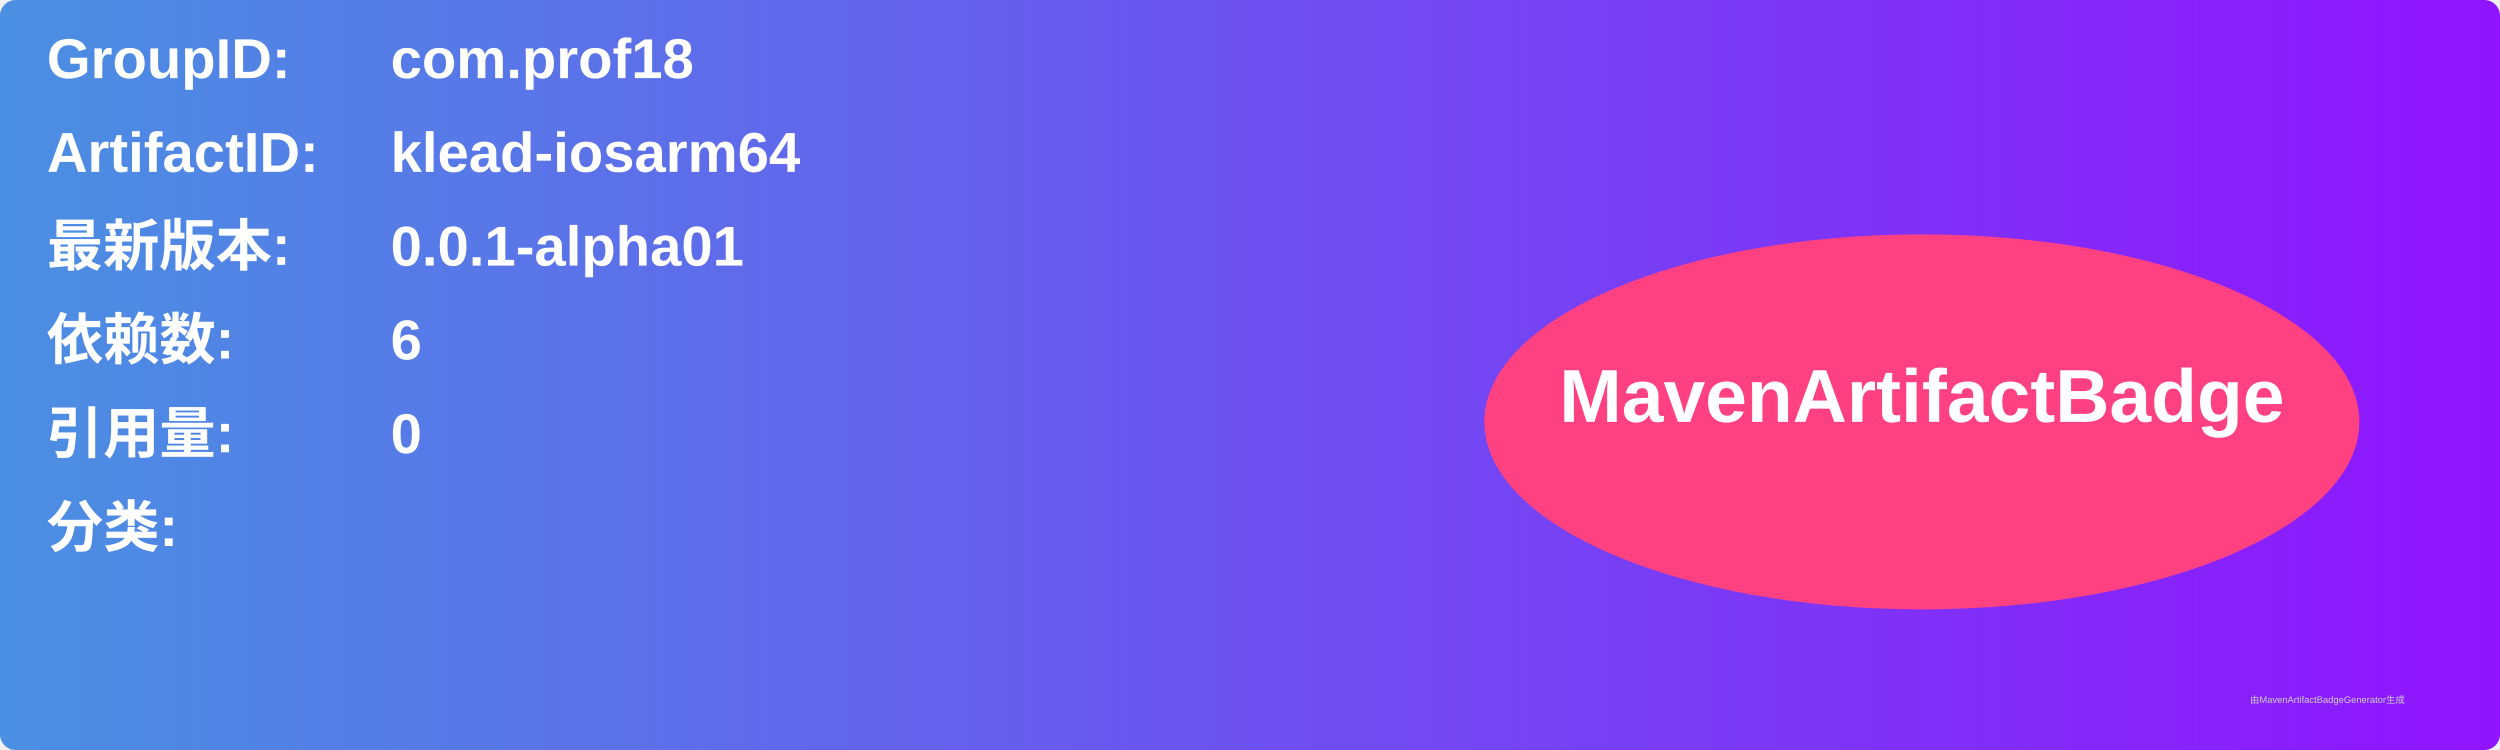
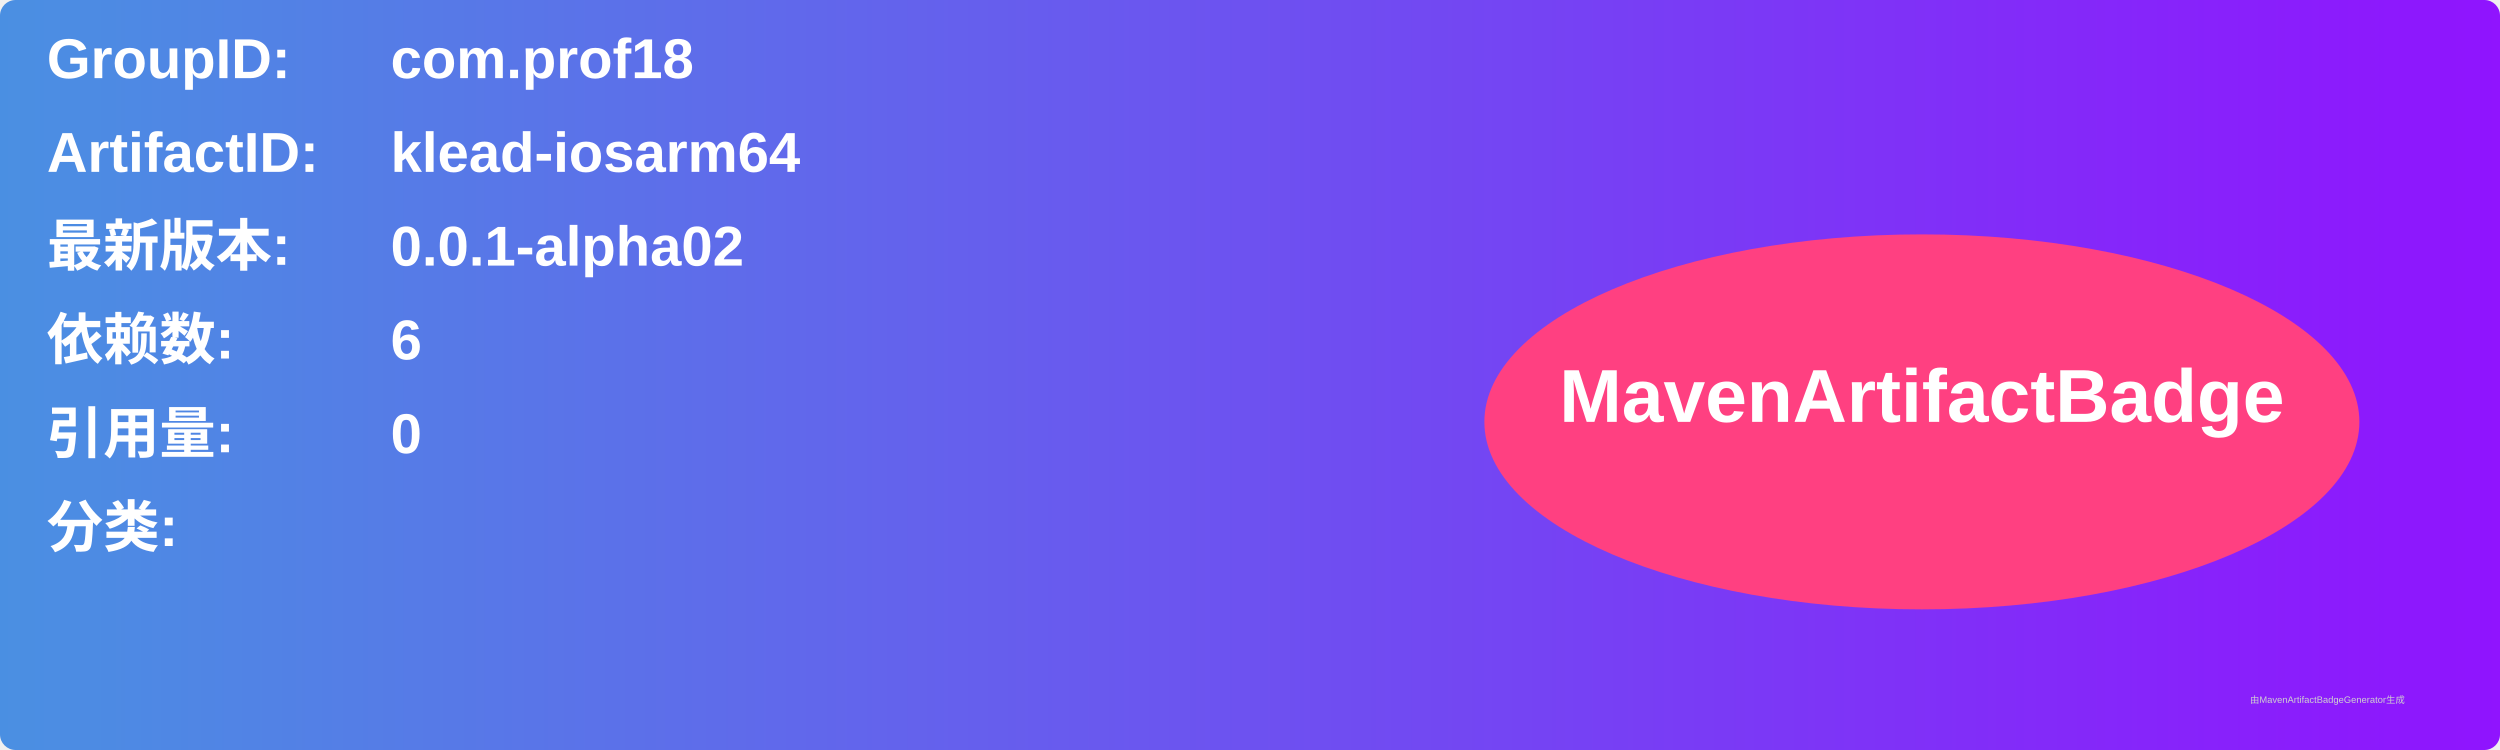
<svg xmlns="http://www.w3.org/2000/svg" width="800" height="240" viewBox="0 0 800 240">
  <linearGradient id="grad" x1="0%" y1="0%" x2="100%" y2="0%">
    <stop offset="0%" stop-color="#4a90e2" />
    <stop offset="100%" stop-color="#9013fe" />
  </linearGradient>
  <rect width="100%" height="100%" rx="5" ry="5" fill="url(#grad)" />
  <g transform="translate(15, 15)">
    <text x="0" y="10" font-family="Arial" font-size="18" fill="white" font-weight="bold" width="260">GroupID:</text>
    <text x="110" y="10" font-family="Arial" font-size="18" fill="white" font-weight="bold" width="460">com.prof18</text>
    <text x="0" y="40" font-family="Arial" font-size="18" fill="white" font-weight="bold" width="260">ArtifactID:</text>
    <text x="110" y="40" font-family="Arial" font-size="18" fill="white" font-weight="bold" width="460">klead-iosarm64</text>
    <text x="0" y="70" font-family="Arial" font-size="18" fill="white" font-weight="bold">最新版本:</text>
    <text x="110" y="70" font-family="Arial" font-size="18" fill="white" font-weight="bold">
-       <tspan font-weight="bold">0.0.1-alpha01</tspan>
+       <tspan font-weight="bold">0.0.1-alpha02</tspan>
    </text>
    <text x="0" y="100" font-family="Arial" font-size="18" fill="white" font-weight="bold">依赖数: </text>
    <text x="110" y="100" font-family="Arial" font-size="18" fill="white">
      <tspan font-weight="bold">6</tspan>
    </text>
    <text x="0" y="130" font-family="Arial" font-size="18" fill="white" font-weight="bold">引用量: </text>
    <text x="110" y="130" font-family="Arial" font-size="18" fill="white">
      <tspan font-weight="bold">0</tspan>
    </text>
    <text x="0" y="160" font-family="Arial" font-size="18" fill="white" font-weight="bold">分类:</text>
    <text x="10" y="190" font-family="Arial" font-size="10" fill="white">
      <tspan font-weight="bold" />
    </text>
    <ellipse cx="600" cy="120" rx="140" ry="60" fill="#ff4081" />
    <text x="600" y="120" text-anchor="middle" font-family="Arial" font-size="24" fill="white" font-weight="bold">MavenArtifactBadge</text>
  </g>
  <text x="720" y="225" font-family="Arial" font-size="3" fill="#d0d0d0">由MavenArtifactBadgeGenerator生成</text>
</svg>
